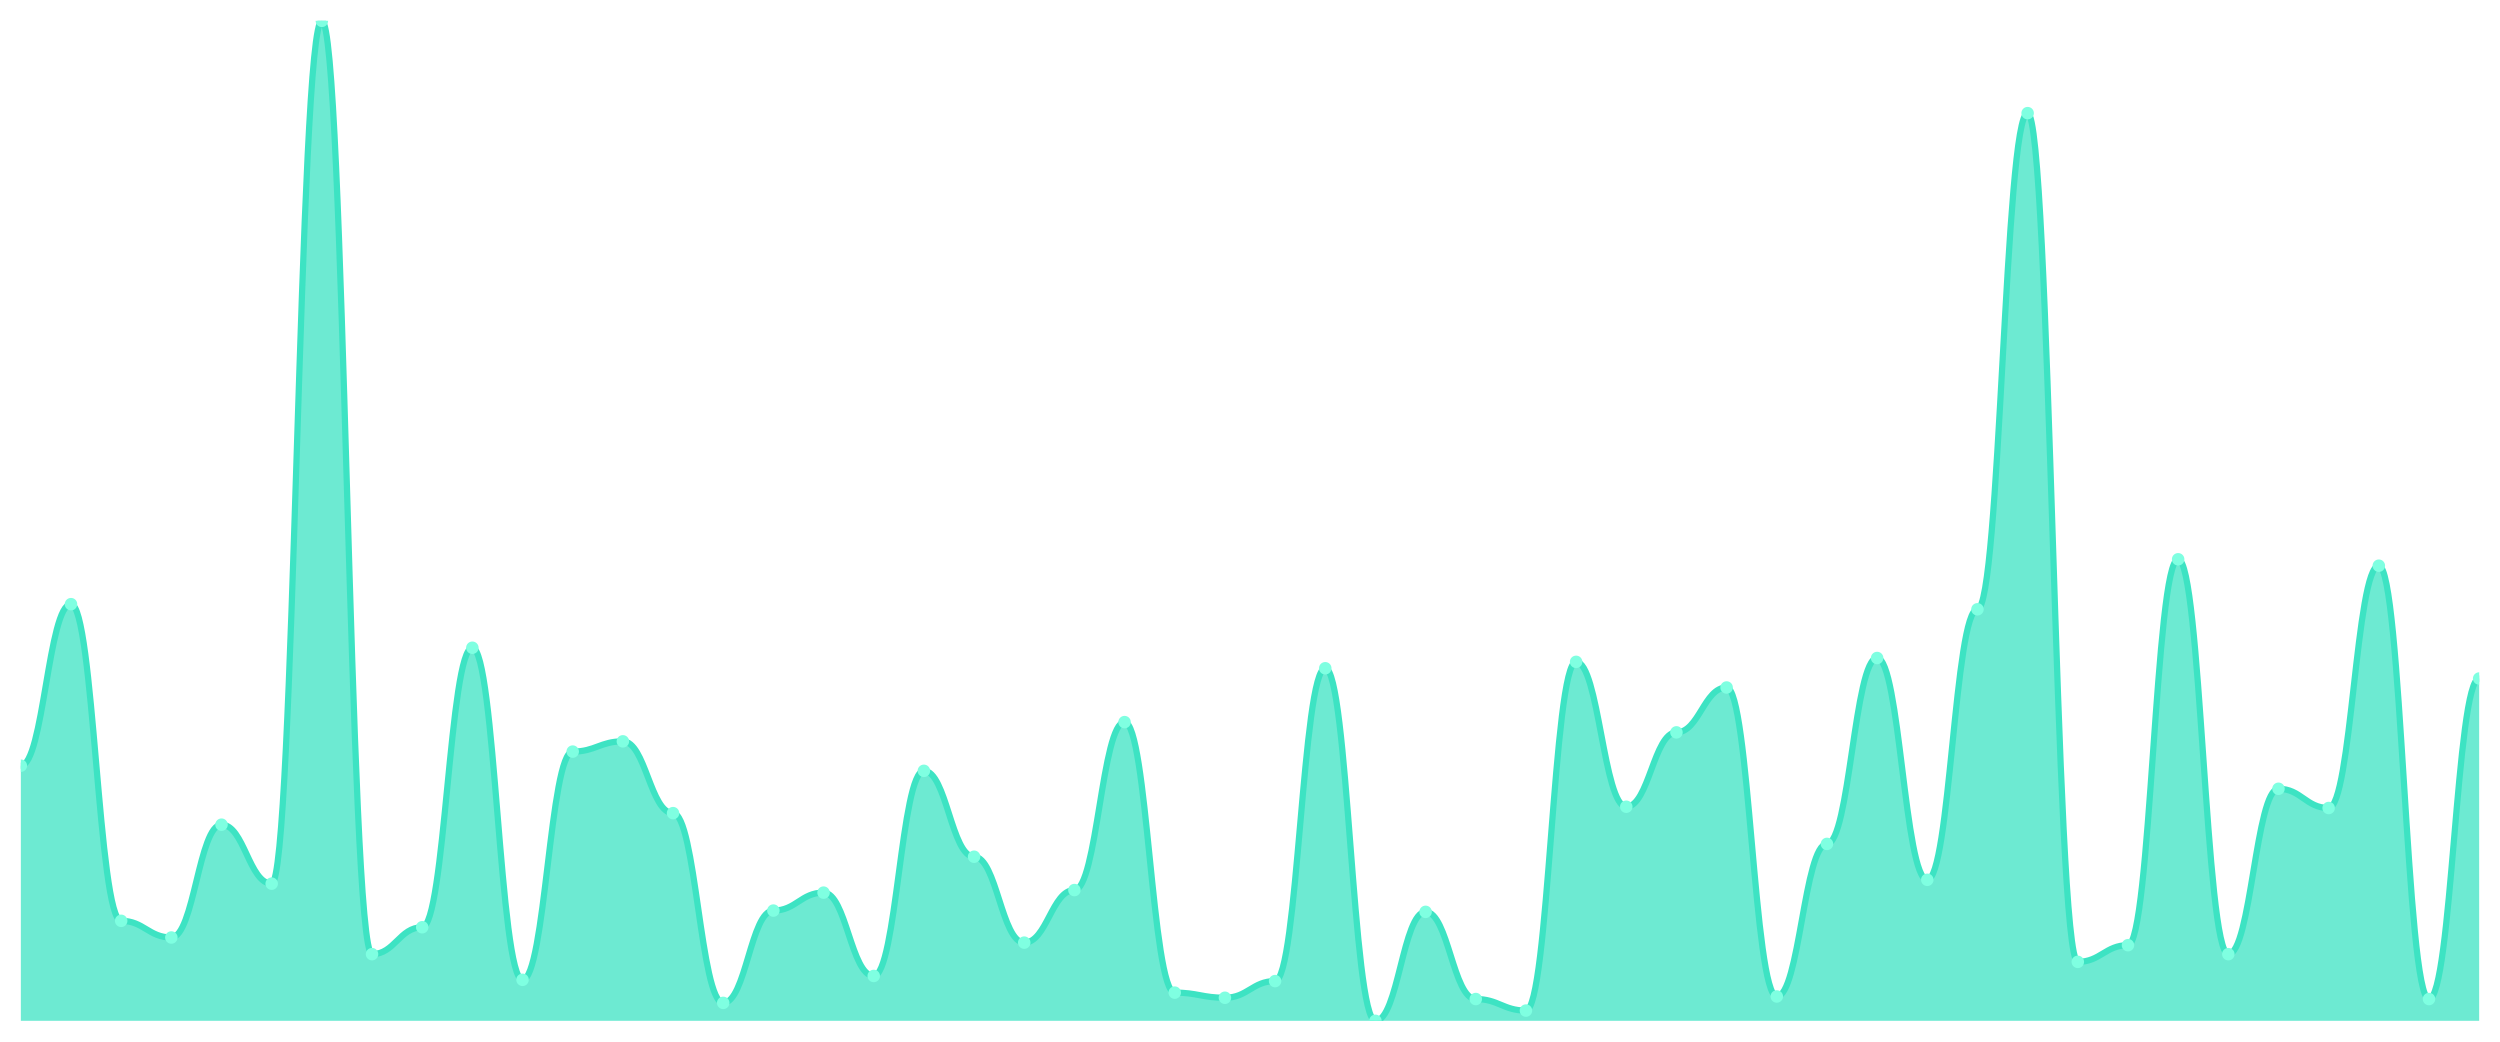
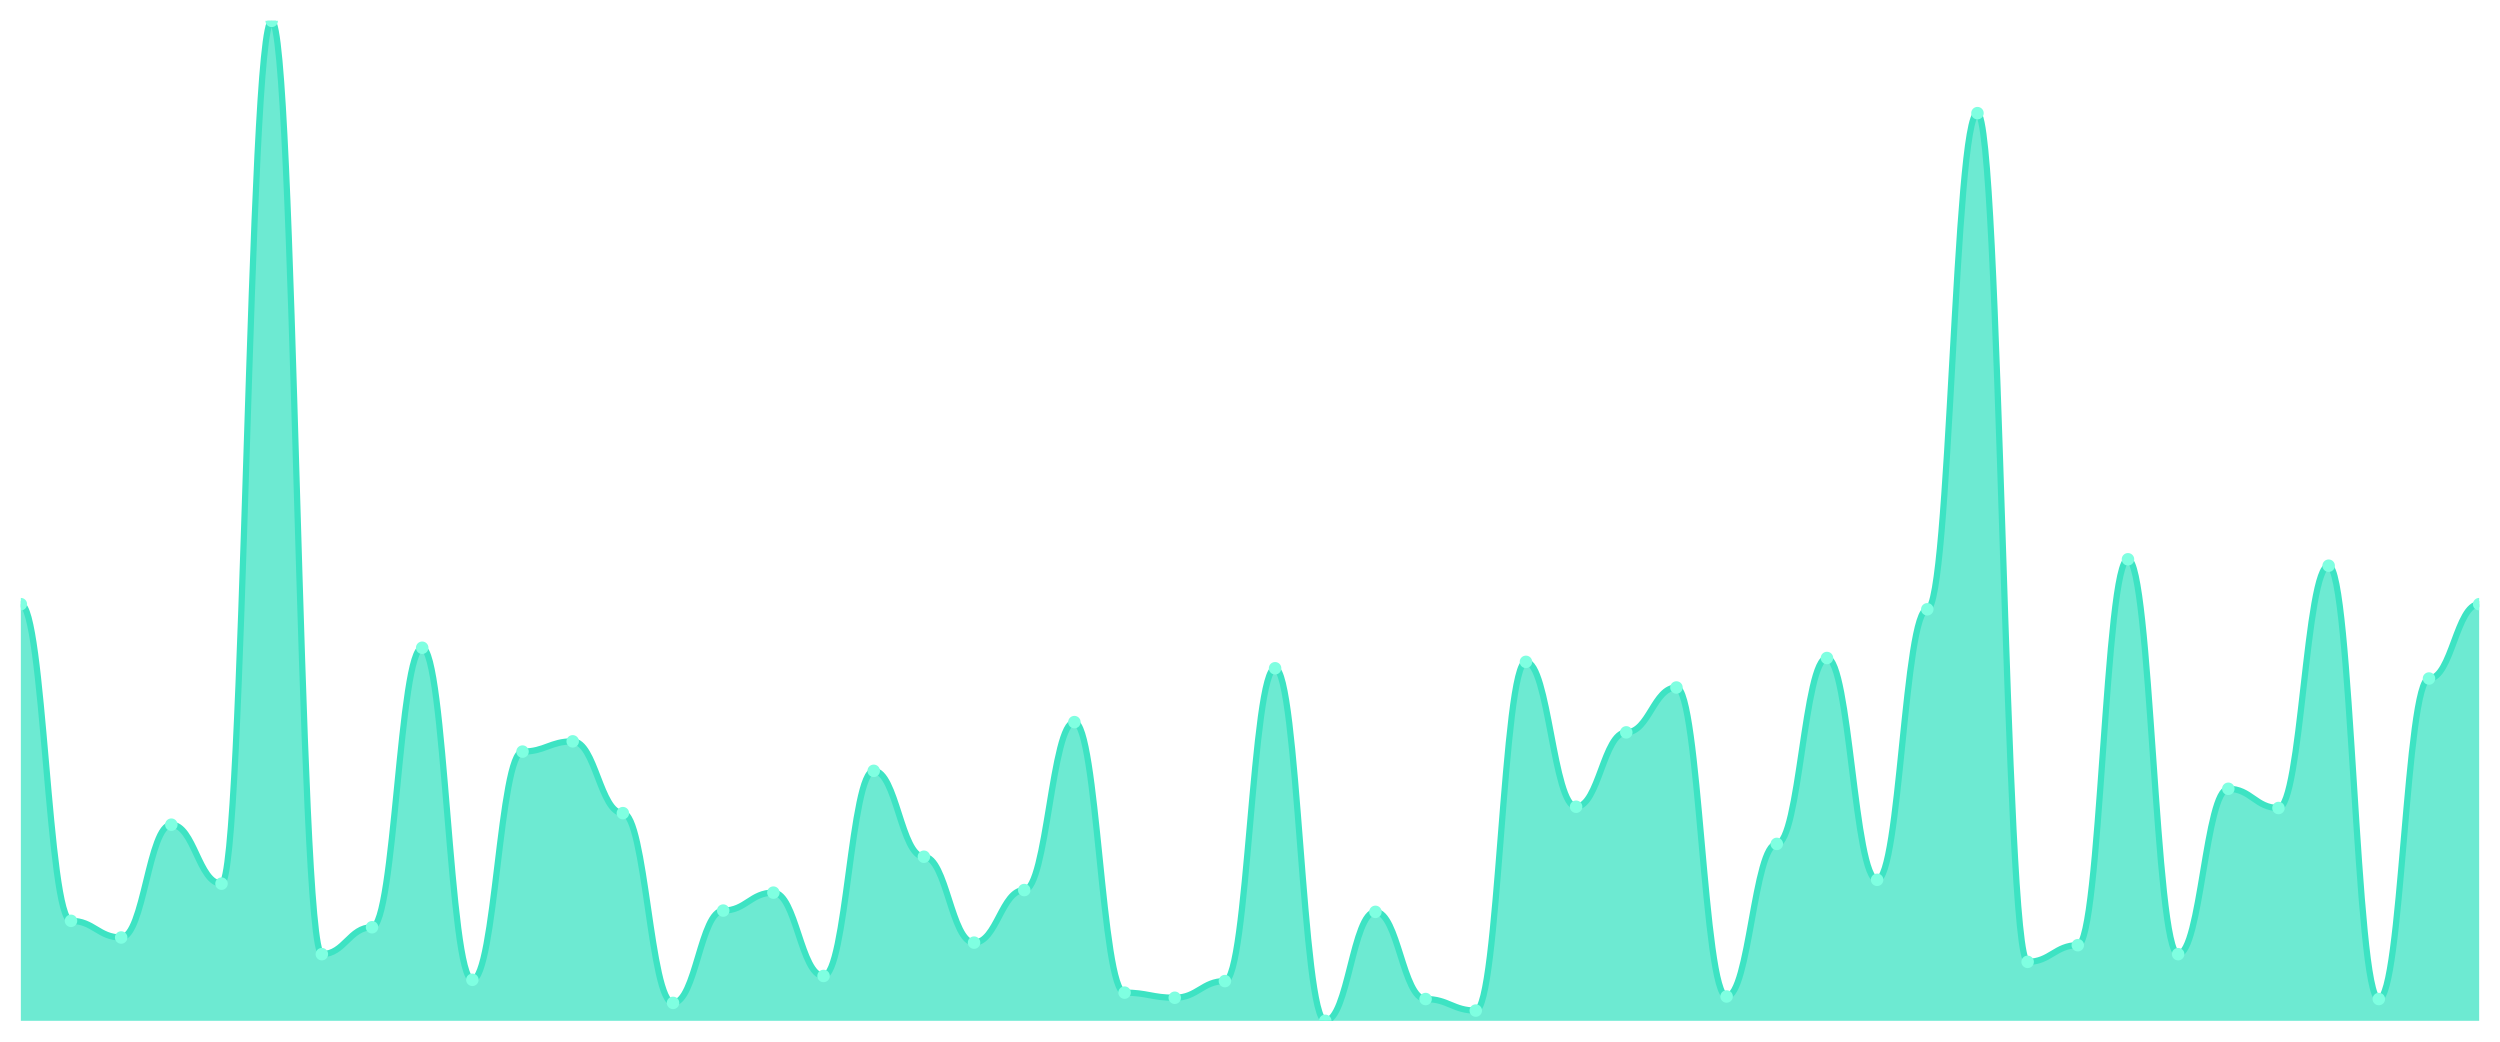
<svg xmlns="http://www.w3.org/2000/svg" viewBox="0 0 1200 500" width="1200" height="500">
  <defs>
    <clipPath id="c">
      <rect x="10" y="10" width="1180" height="480" />
    </clipPath>
  </defs>
  <rect width="1200" height="500" fill="none" />
  <g clip-path="url(#c)">
-     <path d="M 10,490 L 10,367.538 C 20.837,367.538 23.245,290 34.082,290 C 44.918,290 47.327,442 58.163,442 C 69,442 71.408,450 82.245,450 C 93.082,450 95.49,395.846 106.327,395.846 C 117.163,395.846 119.571,424.154 130.408,424.154 C 141.245,424.154 143.653,10 154.49,10 C 165.327,10 167.735,458 178.571,458 C 189.408,458 191.816,445.077 202.653,445.077 C 213.49,445.077 215.898,310.923 226.735,310.923 C 237.571,310.923 239.98,470.308 250.816,470.308 C 261.653,470.308 264.061,360.769 274.898,360.769 C 285.735,360.769 288.143,355.846 298.98,355.846 C 309.816,355.846 312.224,390.308 323.061,390.308 C 333.898,390.308 336.306,481.385 347.143,481.385 C 357.98,481.385 360.388,437.077 371.224,437.077 C 382.061,437.077 384.469,428.462 395.306,428.462 C 406.143,428.462 408.551,468.462 419.388,468.462 C 430.224,468.462 432.633,370 443.469,370 C 454.306,370 456.714,411.231 467.551,411.231 C 478.388,411.231 480.796,452.462 491.633,452.462 C 502.469,452.462 504.878,427.231 515.714,427.231 C 526.551,427.231 528.959,346.615 539.796,346.615 C 550.633,346.615 553.041,476.462 563.878,476.462 C 574.714,476.462 577.122,478.923 587.959,478.923 C 598.796,478.923 601.204,470.923 612.041,470.923 C 622.878,470.923 625.286,320.769 636.122,320.769 C 646.959,320.769 649.367,490 660.204,490 C 671.041,490 673.449,437.692 684.286,437.692 C 695.122,437.692 697.531,479.538 708.367,479.538 C 719.204,479.538 721.612,485.077 732.449,485.077 C 743.286,485.077 745.694,317.692 756.531,317.692 C 767.367,317.692 769.776,387.231 780.612,387.231 C 791.449,387.231 793.857,351.538 804.694,351.538 C 815.531,351.538 817.939,330 828.776,330 C 839.612,330 842.02,478.308 852.857,478.308 C 863.694,478.308 866.102,405.077 876.939,405.077 C 887.776,405.077 890.184,315.846 901.02,315.846 C 911.857,315.846 914.265,422.308 925.102,422.308 C 935.939,422.308 938.347,292.462 949.184,292.462 C 960.02,292.462 962.429,54.308 973.265,54.308 C 984.102,54.308 986.51,461.692 997.347,461.692 C 1008.184,461.692 1010.592,453.692 1021.429,453.692 C 1032.265,453.692 1034.673,268.462 1045.51,268.462 C 1056.347,268.462 1058.755,458 1069.592,458 C 1080.429,458 1082.837,378.615 1093.673,378.615 C 1104.51,378.615 1106.918,387.846 1117.755,387.846 C 1128.592,387.846 1131,271.538 1141.837,271.538 C 1152.673,271.538 1155.082,479.538 1165.918,479.538 C 1176.755,479.538 1179.163,325.692 1190,325.692 L 1190,490 Z" fill="rgba(61,227,195,0.75)" />
-     <path d="M 10,367.538 C 20.837,367.538 23.245,290 34.082,290 C 44.918,290 47.327,442 58.163,442 C 69,442 71.408,450 82.245,450 C 93.082,450 95.49,395.846 106.327,395.846 C 117.163,395.846 119.571,424.154 130.408,424.154 C 141.245,424.154 143.653,10 154.49,10 C 165.327,10 167.735,458 178.571,458 C 189.408,458 191.816,445.077 202.653,445.077 C 213.49,445.077 215.898,310.923 226.735,310.923 C 237.571,310.923 239.98,470.308 250.816,470.308 C 261.653,470.308 264.061,360.769 274.898,360.769 C 285.735,360.769 288.143,355.846 298.98,355.846 C 309.816,355.846 312.224,390.308 323.061,390.308 C 333.898,390.308 336.306,481.385 347.143,481.385 C 357.98,481.385 360.388,437.077 371.224,437.077 C 382.061,437.077 384.469,428.462 395.306,428.462 C 406.143,428.462 408.551,468.462 419.388,468.462 C 430.224,468.462 432.633,370 443.469,370 C 454.306,370 456.714,411.231 467.551,411.231 C 478.388,411.231 480.796,452.462 491.633,452.462 C 502.469,452.462 504.878,427.231 515.714,427.231 C 526.551,427.231 528.959,346.615 539.796,346.615 C 550.633,346.615 553.041,476.462 563.878,476.462 C 574.714,476.462 577.122,478.923 587.959,478.923 C 598.796,478.923 601.204,470.923 612.041,470.923 C 622.878,470.923 625.286,320.769 636.122,320.769 C 646.959,320.769 649.367,490 660.204,490 C 671.041,490 673.449,437.692 684.286,437.692 C 695.122,437.692 697.531,479.538 708.367,479.538 C 719.204,479.538 721.612,485.077 732.449,485.077 C 743.286,485.077 745.694,317.692 756.531,317.692 C 767.367,317.692 769.776,387.231 780.612,387.231 C 791.449,387.231 793.857,351.538 804.694,351.538 C 815.531,351.538 817.939,330 828.776,330 C 839.612,330 842.02,478.308 852.857,478.308 C 863.694,478.308 866.102,405.077 876.939,405.077 C 887.776,405.077 890.184,315.846 901.02,315.846 C 911.857,315.846 914.265,422.308 925.102,422.308 C 935.939,422.308 938.347,292.462 949.184,292.462 C 960.02,292.462 962.429,54.308 973.265,54.308 C 984.102,54.308 986.51,461.692 997.347,461.692 C 1008.184,461.692 1010.592,453.692 1021.429,453.692 C 1032.265,453.692 1034.673,268.462 1045.51,268.462 C 1056.347,268.462 1058.755,458 1069.592,458 C 1080.429,458 1082.837,378.615 1093.673,378.615 C 1104.51,378.615 1106.918,387.846 1117.755,387.846 C 1128.592,387.846 1131,271.538 1141.837,271.538 C 1152.673,271.538 1155.082,479.538 1165.918,479.538 C 1176.755,479.538 1179.163,325.692 1190,325.692" fill="none" stroke="#3de3c3" stroke-width="3" stroke-linecap="round" stroke-linejoin="round" />
-     <circle cx="10" cy="367.538" r="3" fill="#7fffe1" />
-     <circle cx="34.082" cy="290" r="3" fill="#7fffe1" />
-     <circle cx="58.163" cy="442" r="3" fill="#7fffe1" />
-     <circle cx="82.245" cy="450" r="3" fill="#7fffe1" />
-     <circle cx="106.327" cy="395.846" r="3" fill="#7fffe1" />
-     <circle cx="130.408" cy="424.154" r="3" fill="#7fffe1" />
-     <circle cx="154.49" cy="10" r="3" fill="#7fffe1" />
-     <circle cx="178.571" cy="458" r="3" fill="#7fffe1" />
-     <circle cx="202.653" cy="445.077" r="3" fill="#7fffe1" />
-     <circle cx="226.735" cy="310.923" r="3" fill="#7fffe1" />
-     <circle cx="250.816" cy="470.308" r="3" fill="#7fffe1" />
-     <circle cx="274.898" cy="360.769" r="3" fill="#7fffe1" />
-     <circle cx="298.98" cy="355.846" r="3" fill="#7fffe1" />
-     <circle cx="323.061" cy="390.308" r="3" fill="#7fffe1" />
-     <circle cx="347.143" cy="481.385" r="3" fill="#7fffe1" />
-     <circle cx="371.224" cy="437.077" r="3" fill="#7fffe1" />
-     <circle cx="395.306" cy="428.462" r="3" fill="#7fffe1" />
-     <circle cx="419.388" cy="468.462" r="3" fill="#7fffe1" />
-     <circle cx="443.469" cy="370" r="3" fill="#7fffe1" />
-     <circle cx="467.551" cy="411.231" r="3" fill="#7fffe1" />
-     <circle cx="491.633" cy="452.462" r="3" fill="#7fffe1" />
-     <circle cx="515.714" cy="427.231" r="3" fill="#7fffe1" />
-     <circle cx="539.796" cy="346.615" r="3" fill="#7fffe1" />
-     <circle cx="563.878" cy="476.462" r="3" fill="#7fffe1" />
-     <circle cx="587.959" cy="478.923" r="3" fill="#7fffe1" />
-     <circle cx="612.041" cy="470.923" r="3" fill="#7fffe1" />
-     <circle cx="636.122" cy="320.769" r="3" fill="#7fffe1" />
-     <circle cx="660.204" cy="490" r="3" fill="#7fffe1" />
-     <circle cx="684.286" cy="437.692" r="3" fill="#7fffe1" />
-     <circle cx="708.367" cy="479.538" r="3" fill="#7fffe1" />
-     <circle cx="732.449" cy="485.077" r="3" fill="#7fffe1" />
-     <circle cx="756.531" cy="317.692" r="3" fill="#7fffe1" />
-     <circle cx="780.612" cy="387.231" r="3" fill="#7fffe1" />
-     <circle cx="804.694" cy="351.538" r="3" fill="#7fffe1" />
-     <circle cx="828.776" cy="330" r="3" fill="#7fffe1" />
-     <circle cx="852.857" cy="478.308" r="3" fill="#7fffe1" />
-     <circle cx="876.939" cy="405.077" r="3" fill="#7fffe1" />
-     <circle cx="901.02" cy="315.846" r="3" fill="#7fffe1" />
-     <circle cx="925.102" cy="422.308" r="3" fill="#7fffe1" />
-     <circle cx="949.184" cy="292.462" r="3" fill="#7fffe1" />
-     <circle cx="973.265" cy="54.308" r="3" fill="#7fffe1" />
-     <circle cx="997.347" cy="461.692" r="3" fill="#7fffe1" />
-     <circle cx="1021.429" cy="453.692" r="3" fill="#7fffe1" />
-     <circle cx="1045.51" cy="268.462" r="3" fill="#7fffe1" />
-     <circle cx="1069.592" cy="458" r="3" fill="#7fffe1" />
-     <circle cx="1093.673" cy="378.615" r="3" fill="#7fffe1" />
-     <circle cx="1117.755" cy="387.846" r="3" fill="#7fffe1" />
-     <circle cx="1141.837" cy="271.538" r="3" fill="#7fffe1" />
-     <circle cx="1165.918" cy="479.538" r="3" fill="#7fffe1" />
-     <circle cx="1190" cy="325.692" r="3" fill="#7fffe1" />
+     <path d="M 10,490 L 10,290 C 20.837,290 23.245,442 34.082,442 C 44.918,442 47.327,450 58.163,450 C 69,450 71.408,395.846 82.245,395.846 C 93.082,395.846 95.49,424.154 106.327,424.154 C 117.163,424.154 119.571,10 130.408,10 C 141.245,10 143.653,458 154.49,458 C 165.327,458 167.735,445.077 178.571,445.077 C 189.408,445.077 191.816,310.923 202.653,310.923 C 213.49,310.923 215.898,470.308 226.735,470.308 C 237.571,470.308 239.98,360.769 250.816,360.769 C 261.653,360.769 264.061,355.846 274.898,355.846 C 285.735,355.846 288.143,390.308 298.98,390.308 C 309.816,390.308 312.224,481.385 323.061,481.385 C 333.898,481.385 336.306,437.077 347.143,437.077 C 357.98,437.077 360.388,428.462 371.224,428.462 C 382.061,428.462 384.469,468.462 395.306,468.462 C 406.143,468.462 408.551,370 419.388,370 C 430.224,370 432.633,411.231 443.469,411.231 C 454.306,411.231 456.714,452.462 467.551,452.462 C 478.388,452.462 480.796,427.231 491.633,427.231 C 502.469,427.231 504.878,346.615 515.714,346.615 C 526.551,346.615 528.959,476.462 539.796,476.462 C 550.633,476.462 553.041,478.923 563.878,478.923 C 574.714,478.923 577.122,470.923 587.959,470.923 C 598.796,470.923 601.204,320.769 612.041,320.769 C 622.878,320.769 625.286,490 636.122,490 C 646.959,490 649.367,437.692 660.204,437.692 C 671.041,437.692 673.449,479.538 684.286,479.538 C 695.122,479.538 697.531,485.077 708.367,485.077 C 719.204,485.077 721.612,317.692 732.449,317.692 C 743.286,317.692 745.694,387.231 756.531,387.231 C 767.367,387.231 769.776,351.538 780.612,351.538 C 791.449,351.538 793.857,330 804.694,330 C 815.531,330 817.939,478.308 828.776,478.308 C 839.612,478.308 842.02,405.077 852.857,405.077 C 863.694,405.077 866.102,315.846 876.939,315.846 C 887.776,315.846 890.184,422.308 901.02,422.308 C 911.857,422.308 914.265,292.462 925.102,292.462 C 935.939,292.462 938.347,54.308 949.184,54.308 C 960.02,54.308 962.429,461.692 973.265,461.692 C 984.102,461.692 986.51,453.692 997.347,453.692 C 1008.184,453.692 1010.592,268.462 1021.429,268.462 C 1032.265,268.462 1034.673,458 1045.51,458 C 1056.347,458 1058.755,378.615 1069.592,378.615 C 1080.429,378.615 1082.837,387.846 1093.673,387.846 C 1104.51,387.846 1106.918,271.538 1117.755,271.538 C 1128.592,271.538 1131,479.538 1141.837,479.538 C 1152.673,479.538 1155.082,325.692 1165.918,325.692 C 1176.755,325.692 1179.163,290 1190,290 L 1190,490 Z" fill="rgba(61,227,195,0.75)" />
+     <path d="M 10,290 C 20.837,290 23.245,442 34.082,442 C 44.918,442 47.327,450 58.163,450 C 69,450 71.408,395.846 82.245,395.846 C 93.082,395.846 95.49,424.154 106.327,424.154 C 117.163,424.154 119.571,10 130.408,10 C 141.245,10 143.653,458 154.49,458 C 165.327,458 167.735,445.077 178.571,445.077 C 189.408,445.077 191.816,310.923 202.653,310.923 C 213.49,310.923 215.898,470.308 226.735,470.308 C 237.571,470.308 239.98,360.769 250.816,360.769 C 261.653,360.769 264.061,355.846 274.898,355.846 C 285.735,355.846 288.143,390.308 298.98,390.308 C 309.816,390.308 312.224,481.385 323.061,481.385 C 333.898,481.385 336.306,437.077 347.143,437.077 C 357.98,437.077 360.388,428.462 371.224,428.462 C 382.061,428.462 384.469,468.462 395.306,468.462 C 406.143,468.462 408.551,370 419.388,370 C 430.224,370 432.633,411.231 443.469,411.231 C 454.306,411.231 456.714,452.462 467.551,452.462 C 478.388,452.462 480.796,427.231 491.633,427.231 C 502.469,427.231 504.878,346.615 515.714,346.615 C 526.551,346.615 528.959,476.462 539.796,476.462 C 550.633,476.462 553.041,478.923 563.878,478.923 C 574.714,478.923 577.122,470.923 587.959,470.923 C 598.796,470.923 601.204,320.769 612.041,320.769 C 622.878,320.769 625.286,490 636.122,490 C 646.959,490 649.367,437.692 660.204,437.692 C 671.041,437.692 673.449,479.538 684.286,479.538 C 695.122,479.538 697.531,485.077 708.367,485.077 C 719.204,485.077 721.612,317.692 732.449,317.692 C 743.286,317.692 745.694,387.231 756.531,387.231 C 767.367,387.231 769.776,351.538 780.612,351.538 C 791.449,351.538 793.857,330 804.694,330 C 815.531,330 817.939,478.308 828.776,478.308 C 839.612,478.308 842.02,405.077 852.857,405.077 C 863.694,405.077 866.102,315.846 876.939,315.846 C 887.776,315.846 890.184,422.308 901.02,422.308 C 911.857,422.308 914.265,292.462 925.102,292.462 C 935.939,292.462 938.347,54.308 949.184,54.308 C 960.02,54.308 962.429,461.692 973.265,461.692 C 984.102,461.692 986.51,453.692 997.347,453.692 C 1008.184,453.692 1010.592,268.462 1021.429,268.462 C 1032.265,268.462 1034.673,458 1045.51,458 C 1056.347,458 1058.755,378.615 1069.592,378.615 C 1080.429,378.615 1082.837,387.846 1093.673,387.846 C 1104.51,387.846 1106.918,271.538 1117.755,271.538 C 1128.592,271.538 1131,479.538 1141.837,479.538 C 1152.673,479.538 1155.082,325.692 1165.918,325.692 C 1176.755,325.692 1179.163,290 1190,290" fill="none" stroke="#3de3c3" stroke-width="3" stroke-linecap="round" stroke-linejoin="round" />
+     <circle cx="10" cy="290" r="3" fill="#7fffe1" />
+     <circle cx="34.082" cy="442" r="3" fill="#7fffe1" />
+     <circle cx="58.163" cy="450" r="3" fill="#7fffe1" />
+     <circle cx="82.245" cy="395.846" r="3" fill="#7fffe1" />
+     <circle cx="106.327" cy="424.154" r="3" fill="#7fffe1" />
+     <circle cx="130.408" cy="10" r="3" fill="#7fffe1" />
+     <circle cx="154.49" cy="458" r="3" fill="#7fffe1" />
+     <circle cx="178.571" cy="445.077" r="3" fill="#7fffe1" />
+     <circle cx="202.653" cy="310.923" r="3" fill="#7fffe1" />
+     <circle cx="226.735" cy="470.308" r="3" fill="#7fffe1" />
+     <circle cx="250.816" cy="360.769" r="3" fill="#7fffe1" />
+     <circle cx="274.898" cy="355.846" r="3" fill="#7fffe1" />
+     <circle cx="298.98" cy="390.308" r="3" fill="#7fffe1" />
+     <circle cx="323.061" cy="481.385" r="3" fill="#7fffe1" />
+     <circle cx="347.143" cy="437.077" r="3" fill="#7fffe1" />
+     <circle cx="371.224" cy="428.462" r="3" fill="#7fffe1" />
+     <circle cx="395.306" cy="468.462" r="3" fill="#7fffe1" />
+     <circle cx="419.388" cy="370" r="3" fill="#7fffe1" />
+     <circle cx="443.469" cy="411.231" r="3" fill="#7fffe1" />
+     <circle cx="467.551" cy="452.462" r="3" fill="#7fffe1" />
+     <circle cx="491.633" cy="427.231" r="3" fill="#7fffe1" />
+     <circle cx="515.714" cy="346.615" r="3" fill="#7fffe1" />
+     <circle cx="539.796" cy="476.462" r="3" fill="#7fffe1" />
+     <circle cx="563.878" cy="478.923" r="3" fill="#7fffe1" />
+     <circle cx="587.959" cy="470.923" r="3" fill="#7fffe1" />
+     <circle cx="612.041" cy="320.769" r="3" fill="#7fffe1" />
+     <circle cx="636.122" cy="490" r="3" fill="#7fffe1" />
+     <circle cx="660.204" cy="437.692" r="3" fill="#7fffe1" />
+     <circle cx="684.286" cy="479.538" r="3" fill="#7fffe1" />
+     <circle cx="708.367" cy="485.077" r="3" fill="#7fffe1" />
+     <circle cx="732.449" cy="317.692" r="3" fill="#7fffe1" />
+     <circle cx="756.531" cy="387.231" r="3" fill="#7fffe1" />
+     <circle cx="780.612" cy="351.538" r="3" fill="#7fffe1" />
+     <circle cx="804.694" cy="330" r="3" fill="#7fffe1" />
+     <circle cx="828.776" cy="478.308" r="3" fill="#7fffe1" />
+     <circle cx="852.857" cy="405.077" r="3" fill="#7fffe1" />
+     <circle cx="876.939" cy="315.846" r="3" fill="#7fffe1" />
+     <circle cx="901.02" cy="422.308" r="3" fill="#7fffe1" />
+     <circle cx="925.102" cy="292.462" r="3" fill="#7fffe1" />
+     <circle cx="949.184" cy="54.308" r="3" fill="#7fffe1" />
+     <circle cx="973.265" cy="461.692" r="3" fill="#7fffe1" />
+     <circle cx="997.347" cy="453.692" r="3" fill="#7fffe1" />
+     <circle cx="1021.429" cy="268.462" r="3" fill="#7fffe1" />
+     <circle cx="1045.51" cy="458" r="3" fill="#7fffe1" />
+     <circle cx="1069.592" cy="378.615" r="3" fill="#7fffe1" />
+     <circle cx="1093.673" cy="387.846" r="3" fill="#7fffe1" />
+     <circle cx="1117.755" cy="271.538" r="3" fill="#7fffe1" />
+     <circle cx="1141.837" cy="479.538" r="3" fill="#7fffe1" />
+     <circle cx="1165.918" cy="325.692" r="3" fill="#7fffe1" />
+     <circle cx="1190" cy="290" r="3" fill="#7fffe1" />
  </g>
</svg>
